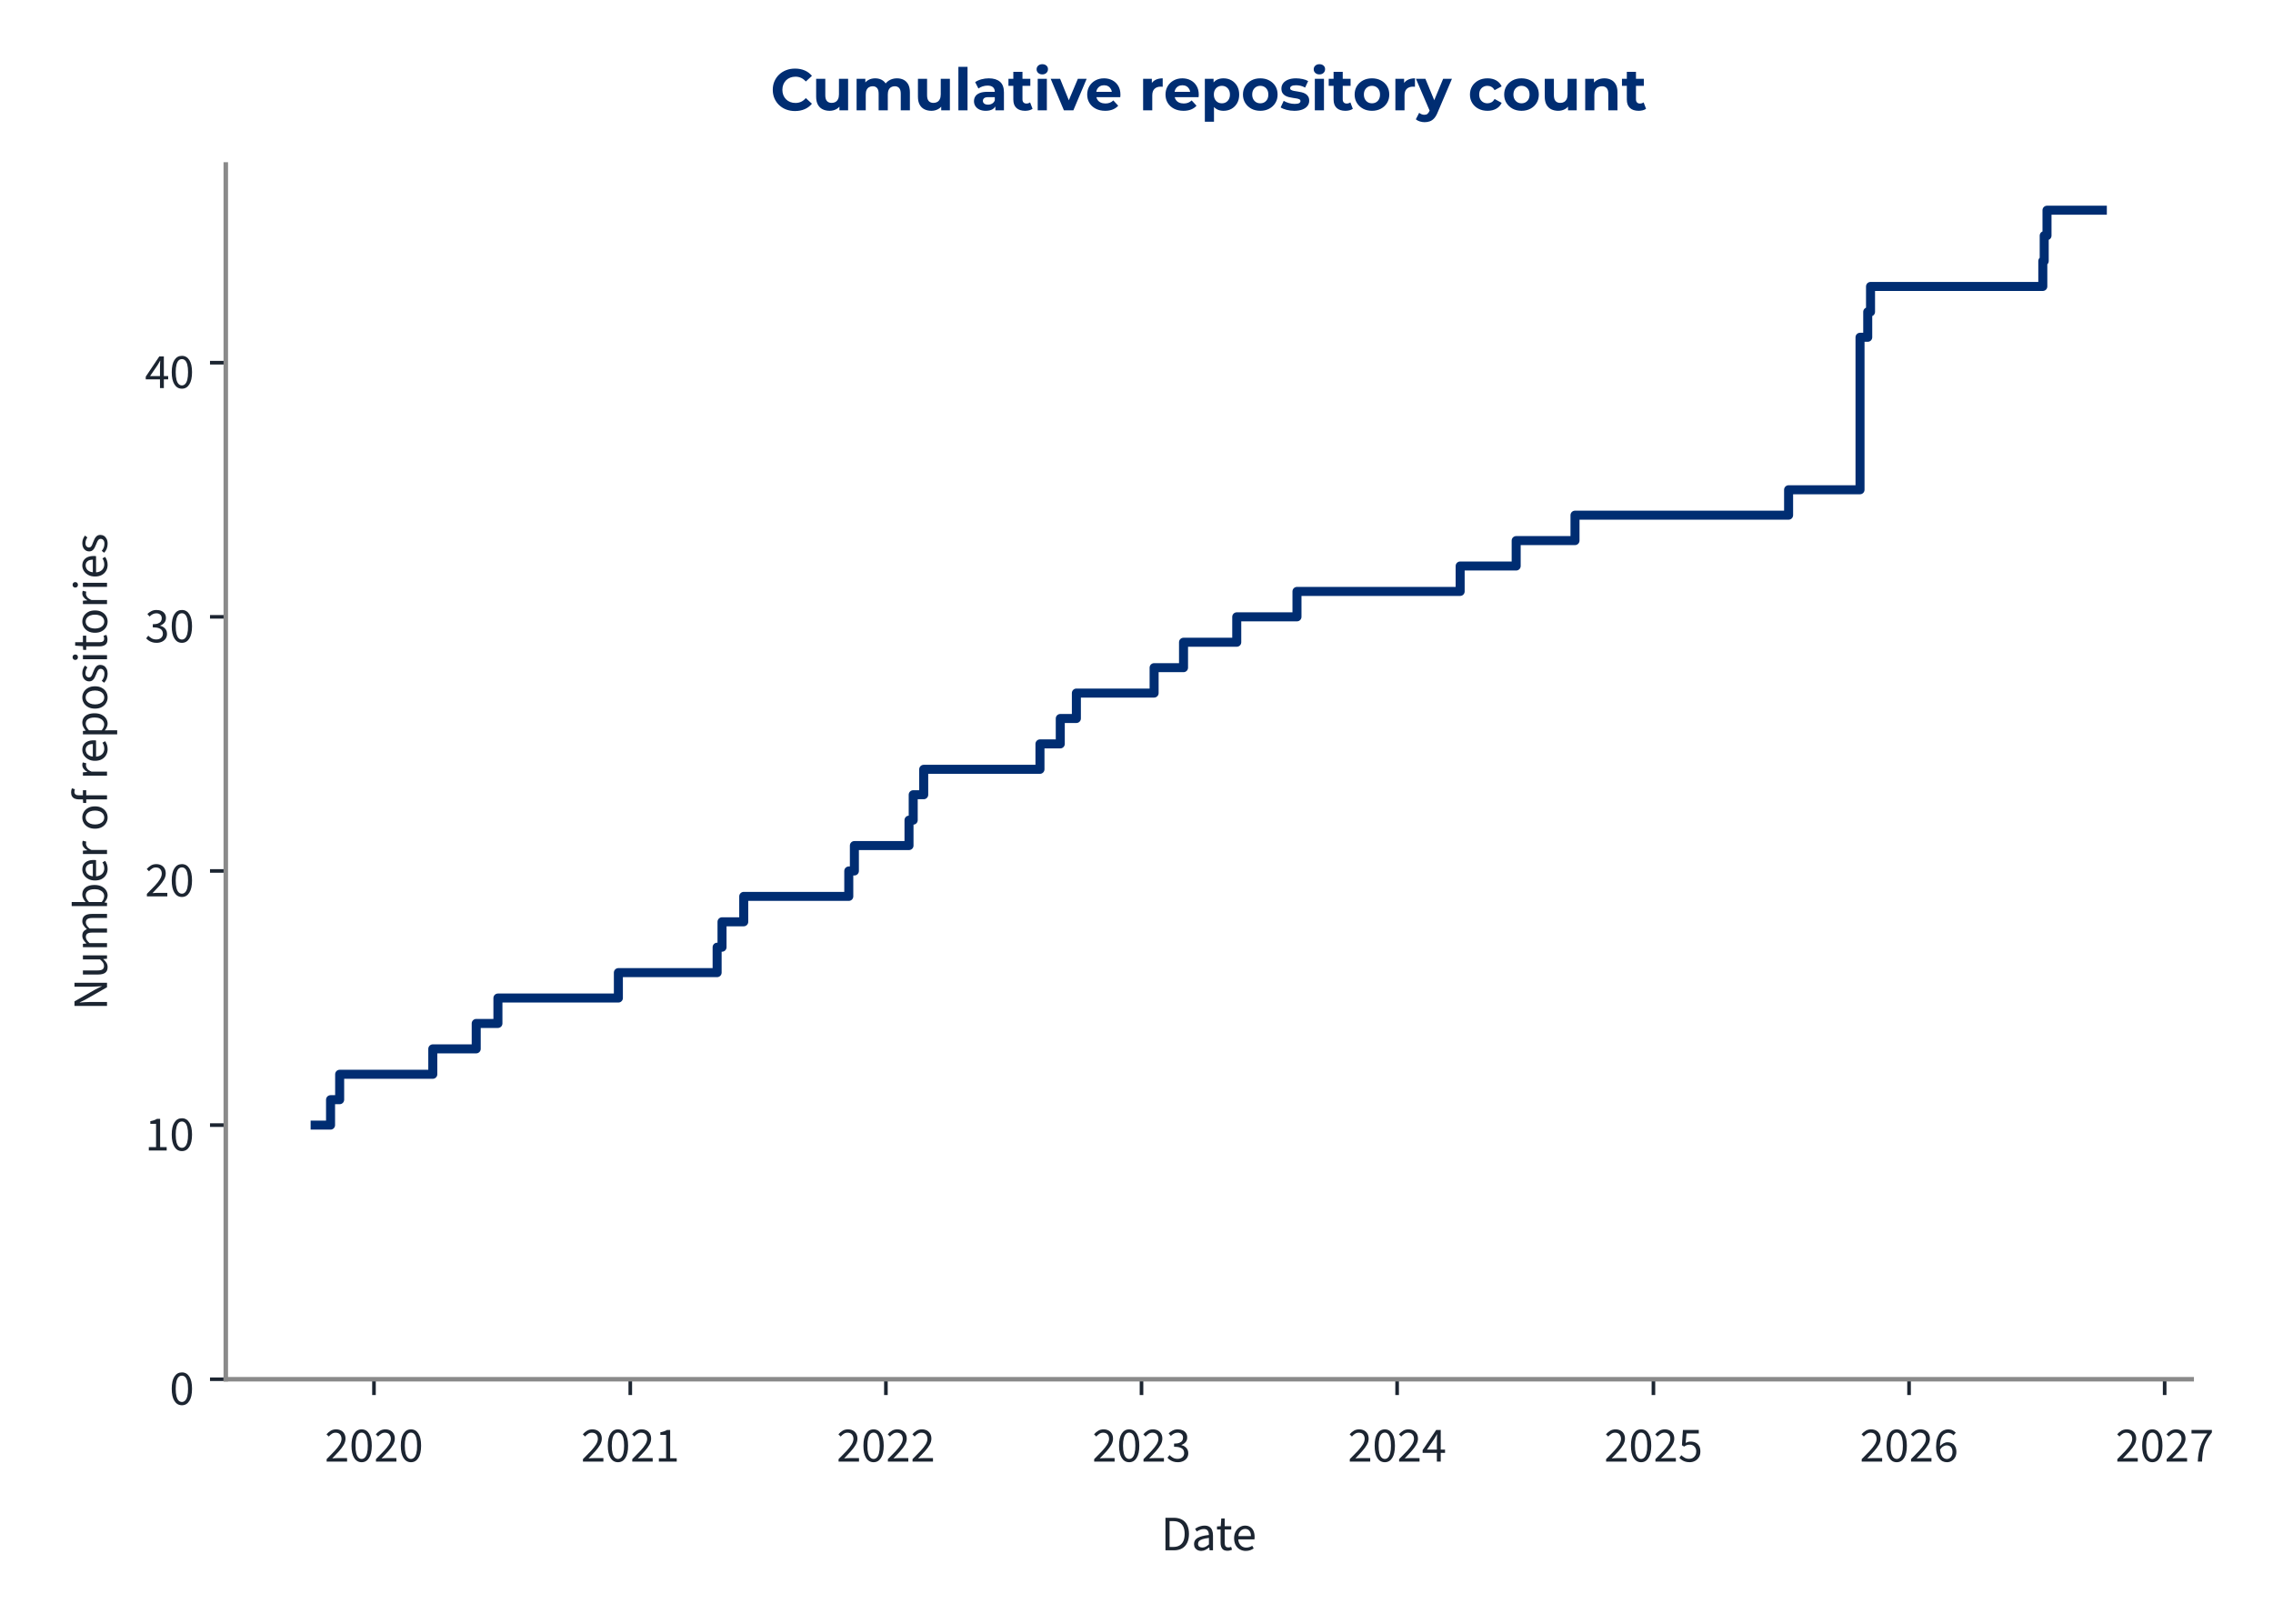
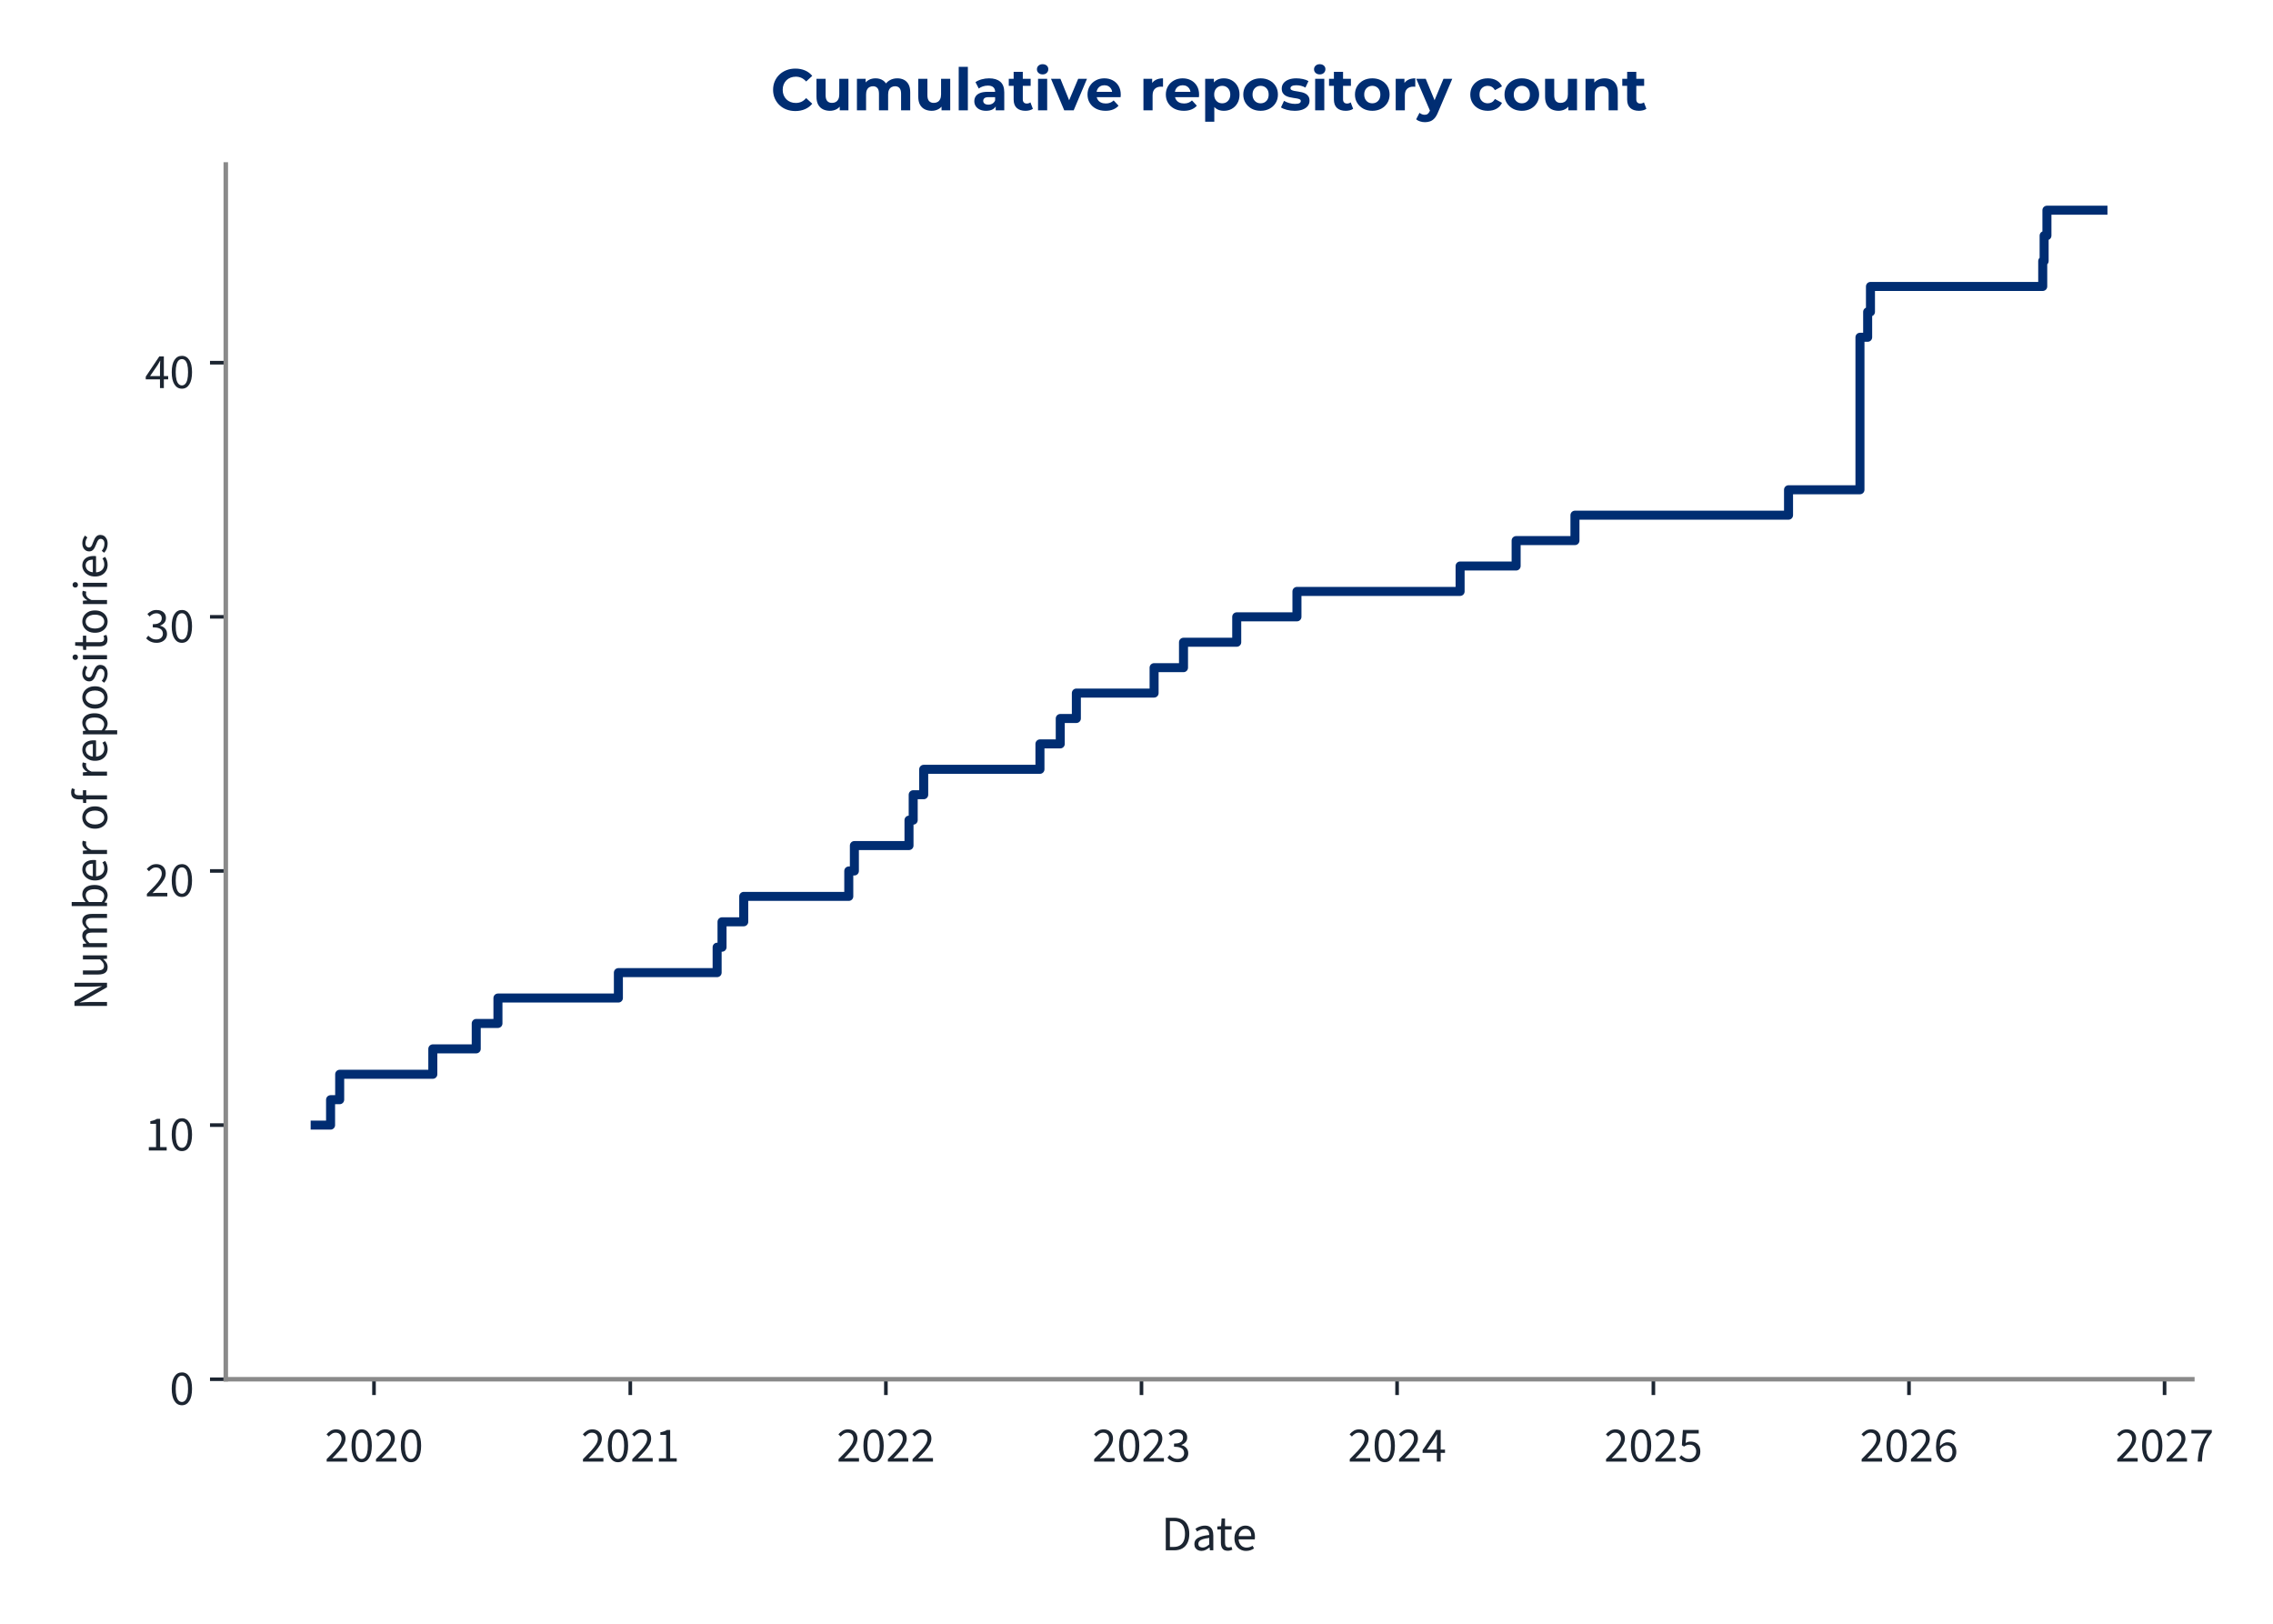
<svg xmlns="http://www.w3.org/2000/svg" xmlns:xlink="http://www.w3.org/1999/xlink" width="504pt" height="360pt" viewBox="0 0 504 360" version="1.1">
  <defs>
    <style type="text/css">*{stroke-linejoin: round; stroke-linecap: butt}</style>
  </defs>
  <g id="figure_1">
    <g id="patch_1">
      <path d="M 0 360  L 504 360  L 504 0  L 0 0  L 0 360  z " style="fill: none" />
    </g>
    <g id="axes_1">
      <g id="patch_2">
-         <path d="M 50.064 305.792  L 485.971 305.792  L 485.971 36.464  L 50.064 36.464  L 50.064 305.792  z " style="fill: none" />
+         <path d="M 50.064 305.792  L 486.115 305.792  L 486.115 36.464  L 50.064 36.464  L 50.064 305.792  z " style="fill: none" />
      </g>
      <g id="matplotlib.axis_1">
        <g id="xtick_1">
          <g id="line2d_1">
            <defs>
-               <path id="m33048edacd" d="M 0 0  L 0 3.5  " style="stroke: #1c2531; stroke-width: 0.8" />
+               <path id="m967ed87a0e" d="M 0 0  L 0 3.5  " style="stroke: #1c2531; stroke-width: 0.8" />
            </defs>
            <g>
-               <use xlink:href="#m33048edacd" x="82.922" y="305.792" style="fill: #1c2531; stroke: #1c2531; stroke-width: 0.8" />
+               <use xlink:href="#m967ed87a0e" x="82.927" y="305.792" style="fill: #1c2531; stroke: #1c2531; stroke-width: 0.8" />
            </g>
          </g>
          <g id="text_1">
-             <g style="fill: #1c2531" transform="translate(71.98693 324.056) scale(0.11 -0.11)">
+             <g style="fill: #1c2531" transform="translate(71.99267 324.056) scale(0.11 -0.11)">
              <defs>
                <path id="SourceSans3-Regular-537" d="M 256 0  L 256 320  Q 864 922 1296 1386  Q 1728 1850 1952 2227  Q 2176 2605 2176 2931  Q 2176 3283 1984 3507  Q 1792 3731 1402 3731  Q 1146 3731 928 3590  Q 710 3450 531 3238  L 237 3526  Q 493 3814 784 3987  Q 1075 4160 1466 4160  Q 1843 4160 2118 4009  Q 2394 3859 2541 3590  Q 2688 3322 2688 2963  Q 2688 2566 2467 2176  Q 2246 1786 1862 1357  Q 1478 928 979 416  Q 1146 435 1325 444  Q 1504 454 1664 454  L 2893 454  L 2893 0  L 256 0  z " transform="scale(0.015625)" />
                <path id="SourceSans3-Regular-535" d="M 1594 -77  Q 979 -77 630 476  Q 282 1030 282 2054  Q 282 3085 630 3622  Q 979 4160 1594 4160  Q 2202 4160 2550 3619  Q 2899 3078 2899 2054  Q 2899 1030 2550 476  Q 2202 -77 1594 -77  z M 1594 346  Q 1830 346 2009 525  Q 2189 704 2288 1081  Q 2387 1459 2387 2054  Q 2387 2656 2288 3027  Q 2189 3398 2009 3568  Q 1830 3738 1594 3738  Q 1350 3738 1171 3568  Q 992 3398 893 3027  Q 794 2656 794 2054  Q 794 1459 893 1081  Q 992 704 1171 525  Q 1350 346 1594 346  z " transform="scale(0.015625)" />
              </defs>
              <use xlink:href="#SourceSans3-Regular-537" />
              <use xlink:href="#SourceSans3-Regular-535" transform="translate(49.70312 0)" />
              <use xlink:href="#SourceSans3-Regular-537" transform="translate(99.40625 0)" />
              <use xlink:href="#SourceSans3-Regular-535" transform="translate(149.1094 0)" />
            </g>
          </g>
        </g>
        <g id="xtick_2">
          <g id="line2d_2">
            <g>
-               <use xlink:href="#m33048edacd" x="139.755" y="305.792" style="fill: #1c2531; stroke: #1c2531; stroke-width: 0.8" />
+               <use xlink:href="#m967ed87a0e" x="139.757" y="305.792" style="fill: #1c2531; stroke: #1c2531; stroke-width: 0.8" />
            </g>
          </g>
          <g id="text_2">
-             <g style="fill: #1c2531" transform="translate(128.82 324.056) scale(0.11 -0.11)">
+             <g style="fill: #1c2531" transform="translate(128.8223 324.056) scale(0.11 -0.11)">
              <defs>
                <path id="SourceSans3-Regular-536" d="M 506 0  L 506 435  L 1440 435  L 1440 3443  L 698 3443  L 698 3782  Q 973 3834 1184 3907  Q 1395 3981 1562 4083  L 1965 4083  L 1965 435  L 2810 435  L 2810 0  L 506 0  z " transform="scale(0.015625)" />
              </defs>
              <use xlink:href="#SourceSans3-Regular-537" />
              <use xlink:href="#SourceSans3-Regular-535" transform="translate(49.70312 0)" />
              <use xlink:href="#SourceSans3-Regular-537" transform="translate(99.40625 0)" />
              <use xlink:href="#SourceSans3-Regular-536" transform="translate(149.1094 0)" />
            </g>
          </g>
        </g>
        <g id="xtick_3">
          <g id="line2d_3">
            <g>
-               <use xlink:href="#m33048edacd" x="196.433" y="305.792" style="fill: #1c2531; stroke: #1c2531; stroke-width: 0.8" />
+               <use xlink:href="#m967ed87a0e" x="196.431" y="305.792" style="fill: #1c2531; stroke: #1c2531; stroke-width: 0.8" />
            </g>
          </g>
          <g id="text_3">
-             <g style="fill: #1c2531" transform="translate(185.4979 324.056) scale(0.11 -0.11)">
+             <g style="fill: #1c2531" transform="translate(185.4966 324.056) scale(0.11 -0.11)">
              <use xlink:href="#SourceSans3-Regular-537" />
              <use xlink:href="#SourceSans3-Regular-535" transform="translate(49.70312 0)" />
              <use xlink:href="#SourceSans3-Regular-537" transform="translate(99.40625 0)" />
              <use xlink:href="#SourceSans3-Regular-537" transform="translate(149.1094 0)" />
            </g>
          </g>
        </g>
        <g id="xtick_4">
          <g id="line2d_4">
            <g>
-               <use xlink:href="#m33048edacd" x="253.11" y="305.792" style="fill: #1c2531; stroke: #1c2531; stroke-width: 0.8" />
+               <use xlink:href="#m967ed87a0e" x="253.106" y="305.792" style="fill: #1c2531; stroke: #1c2531; stroke-width: 0.8" />
            </g>
          </g>
          <g id="text_4">
-             <g style="fill: #1c2531" transform="translate(242.1757 324.056) scale(0.11 -0.11)">
+             <g style="fill: #1c2531" transform="translate(242.171 324.056) scale(0.11 -0.11)">
              <defs>
                <path id="SourceSans3-Regular-538" d="M 1510 -77  Q 1184 -77 931 6  Q 678 90 492 218  Q 307 346 166 499  L 435 845  Q 621 653 867 505  Q 1114 358 1478 358  Q 1850 358 2086 563  Q 2323 768 2323 1107  Q 2323 1350 2198 1532  Q 2074 1715 1789 1817  Q 1504 1920 1018 1920  L 1018 2323  Q 1453 2323 1705 2425  Q 1958 2528 2067 2697  Q 2176 2867 2176 3085  Q 2176 3386 1987 3558  Q 1798 3731 1472 3731  Q 1216 3731 998 3616  Q 781 3501 602 3315  L 320 3648  Q 557 3872 845 4016  Q 1133 4160 1491 4160  Q 1850 4160 2125 4038  Q 2400 3917 2557 3686  Q 2714 3456 2714 3123  Q 2714 2752 2509 2515  Q 2304 2278 1971 2150  L 1971 2125  Q 2221 2067 2419 1929  Q 2618 1792 2736 1581  Q 2854 1370 2854 1088  Q 2854 723 2675 464  Q 2496 205 2189 64  Q 1882 -77 1510 -77  z " transform="scale(0.015625)" />
              </defs>
              <use xlink:href="#SourceSans3-Regular-537" />
              <use xlink:href="#SourceSans3-Regular-535" transform="translate(49.70312 0)" />
              <use xlink:href="#SourceSans3-Regular-537" transform="translate(99.40625 0)" />
              <use xlink:href="#SourceSans3-Regular-538" transform="translate(149.1094 0)" />
            </g>
          </g>
        </g>
        <g id="xtick_5">
          <g id="line2d_5">
            <g>
-               <use xlink:href="#m33048edacd" x="309.788" y="305.792" style="fill: #1c2531; stroke: #1c2531; stroke-width: 0.8" />
+               <use xlink:href="#m967ed87a0e" x="309.78" y="305.792" style="fill: #1c2531; stroke: #1c2531; stroke-width: 0.8" />
            </g>
          </g>
          <g id="text_5">
-             <g style="fill: #1c2531" transform="translate(298.8535 324.056) scale(0.11 -0.11)">
+             <g style="fill: #1c2531" transform="translate(298.8453 324.056) scale(0.11 -0.11)">
              <defs>
                <path id="SourceSans3-Regular-539" d="M 1946 0  L 1946 2733  Q 1946 2893 1958 3126  Q 1971 3360 1978 3520  L 1952 3520  Q 1875 3373 1792 3235  Q 1709 3098 1619 2944  L 666 1549  L 3002 1549  L 3002 1126  L 109 1126  L 109 1472  L 1856 4083  L 2445 4083  L 2445 0  L 1946 0  z " transform="scale(0.015625)" />
              </defs>
              <use xlink:href="#SourceSans3-Regular-537" />
              <use xlink:href="#SourceSans3-Regular-535" transform="translate(49.70312 0)" />
              <use xlink:href="#SourceSans3-Regular-537" transform="translate(99.40625 0)" />
              <use xlink:href="#SourceSans3-Regular-539" transform="translate(149.1094 0)" />
            </g>
          </g>
        </g>
        <g id="xtick_6">
          <g id="line2d_6">
            <g>
-               <use xlink:href="#m33048edacd" x="366.621" y="305.792" style="fill: #1c2531; stroke: #1c2531; stroke-width: 0.8" />
+               <use xlink:href="#m967ed87a0e" x="366.61" y="305.792" style="fill: #1c2531; stroke: #1c2531; stroke-width: 0.8" />
            </g>
          </g>
          <g id="text_6">
-             <g style="fill: #1c2531" transform="translate(355.6867 324.056) scale(0.11 -0.11)">
+             <g style="fill: #1c2531" transform="translate(355.6749 324.056) scale(0.11 -0.11)">
              <defs>
                <path id="SourceSans3-Regular-53a" d="M 1498 -77  Q 1171 -77 921 3  Q 672 83 486 211  Q 301 339 160 480  L 416 826  Q 602 646 845 502  Q 1088 358 1446 358  Q 1696 358 1897 473  Q 2099 589 2220 797  Q 2342 1005 2342 1293  Q 2342 1715 2105 1952  Q 1869 2189 1472 2189  Q 1267 2189 1113 2125  Q 960 2061 774 1939  L 493 2118  L 627 4083  L 2669 4083  L 2669 3629  L 1088 3629  L 979 2419  Q 1126 2496 1273 2541  Q 1421 2586 1606 2586  Q 1958 2586 2246 2451  Q 2534 2317 2704 2032  Q 2874 1747 2874 1306  Q 2874 864 2678 553  Q 2483 243 2169 83  Q 1856 -77 1498 -77  z " transform="scale(0.015625)" />
              </defs>
              <use xlink:href="#SourceSans3-Regular-537" />
              <use xlink:href="#SourceSans3-Regular-535" transform="translate(49.70312 0)" />
              <use xlink:href="#SourceSans3-Regular-537" transform="translate(99.40625 0)" />
              <use xlink:href="#SourceSans3-Regular-53a" transform="translate(149.1094 0)" />
            </g>
          </g>
        </g>
        <g id="xtick_7">
          <g id="line2d_7">
            <g>
-               <use xlink:href="#m33048edacd" x="423.299" y="305.792" style="fill: #1c2531; stroke: #1c2531; stroke-width: 0.8" />
+               <use xlink:href="#m967ed87a0e" x="423.284" y="305.792" style="fill: #1c2531; stroke: #1c2531; stroke-width: 0.8" />
            </g>
          </g>
          <g id="text_7">
-             <g style="fill: #1c2531" transform="translate(412.3645 324.056) scale(0.11 -0.11)">
+             <g style="fill: #1c2531" transform="translate(412.3493 324.056) scale(0.11 -0.11)">
              <defs>
                <path id="SourceSans3-Regular-53b" d="M 1715 -77  Q 1414 -77 1158 44  Q 902 166 713 412  Q 525 659 416 1027  Q 307 1395 307 1888  Q 307 2502 435 2934  Q 563 3366 780 3635  Q 998 3904 1276 4032  Q 1555 4160 1862 4160  Q 2195 4160 2435 4035  Q 2675 3910 2848 3725  L 2554 3398  Q 2432 3546 2253 3632  Q 2074 3718 1882 3718  Q 1594 3718 1347 3545  Q 1101 3373 953 2973  Q 806 2573 806 1888  Q 806 1382 912 1036  Q 1018 691 1222 515  Q 1427 339 1715 339  Q 1914 339 2077 451  Q 2240 563 2333 764  Q 2426 966 2426 1235  Q 2426 1498 2342 1693  Q 2259 1888 2092 1993  Q 1926 2099 1670 2099  Q 1472 2099 1238 1968  Q 1005 1837 794 1523  L 774 1939  Q 973 2195 1235 2345  Q 1498 2496 1760 2496  Q 2112 2496 2374 2355  Q 2637 2214 2781 1932  Q 2925 1651 2925 1235  Q 2925 845 2758 550  Q 2592 256 2317 89  Q 2042 -77 1715 -77  z " transform="scale(0.015625)" />
              </defs>
              <use xlink:href="#SourceSans3-Regular-537" />
              <use xlink:href="#SourceSans3-Regular-535" transform="translate(49.70312 0)" />
              <use xlink:href="#SourceSans3-Regular-537" transform="translate(99.40625 0)" />
              <use xlink:href="#SourceSans3-Regular-53b" transform="translate(149.1094 0)" />
            </g>
          </g>
        </g>
        <g id="xtick_8">
          <g id="line2d_8">
            <g>
-               <use xlink:href="#m33048edacd" x="479.977" y="305.792" style="fill: #1c2531; stroke: #1c2531; stroke-width: 0.8" />
+               <use xlink:href="#m967ed87a0e" x="479.958" y="305.792" style="fill: #1c2531; stroke: #1c2531; stroke-width: 0.8" />
            </g>
          </g>
          <g id="text_8">
-             <g style="fill: #1c2531" transform="translate(469.0423 324.056) scale(0.11 -0.11)">
+             <g style="fill: #1c2531" transform="translate(469.0236 324.056) scale(0.11 -0.11)">
              <defs>
                <path id="SourceSans3-Regular-53c" d="M 1094 0  Q 1120 576 1200 1059  Q 1280 1542 1424 1968  Q 1568 2394 1789 2800  Q 2010 3206 2323 3629  L 282 3629  L 282 4083  L 2912 4083  L 2912 3757  Q 2547 3296 2307 2870  Q 2067 2445 1929 2009  Q 1792 1574 1728 1088  Q 1664 602 1638 0  L 1094 0  z " transform="scale(0.015625)" />
              </defs>
              <use xlink:href="#SourceSans3-Regular-537" />
              <use xlink:href="#SourceSans3-Regular-535" transform="translate(49.70312 0)" />
              <use xlink:href="#SourceSans3-Regular-537" transform="translate(99.40625 0)" />
              <use xlink:href="#SourceSans3-Regular-53c" transform="translate(149.1094 0)" />
            </g>
          </g>
        </g>
        <g id="text_9">
-           <g style="fill: #1c2531" transform="translate(257.4308 343.72) scale(0.11 -0.11)">
+           <g style="fill: #1c2531" transform="translate(257.5028 343.72) scale(0.11 -0.11)">
            <defs>
              <path id="SourceSans3-Regular-5" d="M 576 0  L 576 4198  L 1626 4198  Q 2272 4198 2713 3955  Q 3155 3712 3382 3248  Q 3610 2784 3610 2118  Q 3610 1453 3382 976  Q 3155 499 2720 249  Q 2285 0 1651 0  L 576 0  z M 1107 435  L 1587 435  Q 2080 435 2406 636  Q 2733 838 2893 1209  Q 3053 1581 3053 2118  Q 3053 2643 2893 3014  Q 2733 3386 2406 3574  Q 2080 3763 1587 3763  L 1107 3763  L 1107 435  z " transform="scale(0.015625)" />
              <path id="SourceSans3-Regular-1c" d="M 1242 -77  Q 986 -77 778 28  Q 570 134 448 329  Q 326 525 326 806  Q 326 1331 787 1600  Q 1248 1869 2246 1978  Q 2240 2170 2185 2349  Q 2131 2528 1990 2637  Q 1850 2746 1600 2746  Q 1331 2746 1094 2646  Q 858 2547 672 2426  L 467 2784  Q 608 2880 800 2973  Q 992 3066 1216 3126  Q 1440 3187 1690 3187  Q 2067 3187 2307 3030  Q 2547 2874 2659 2586  Q 2771 2298 2771 1907  L 2771 0  L 2336 0  L 2291 371  L 2272 371  Q 2048 186 1792 54  Q 1536 -77 1242 -77  z M 1389 358  Q 1619 358 1820 460  Q 2022 563 2246 762  L 2246 1600  Q 1722 1536 1418 1437  Q 1114 1338 979 1190  Q 845 1043 845 838  Q 845 582 1005 470  Q 1165 358 1389 358  z " transform="scale(0.015625)" />
              <path id="SourceSans3-Regular-2f" d="M 1504 -58  Q 1011 -58 812 230  Q 614 518 614 979  L 614 2682  L 154 2682  L 154 3078  L 640 3110  L 704 4109  L 1146 4109  L 1146 3110  L 1990 3110  L 1990 2682  L 1146 2682  L 1146 973  Q 1146 691 1251 531  Q 1357 371 1626 371  Q 1709 371 1798 387  Q 1888 403 1978 448  L 2093 77  Q 1971 19 1817 -19  Q 1664 -58 1504 -58  z " transform="scale(0.015625)" />
              <path id="SourceSans3-Regular-20" d="M 1786 -77  Q 1370 -77 1027 118  Q 685 314 486 675  Q 288 1037 288 1555  Q 288 2061 493 2425  Q 698 2790 1018 2988  Q 1338 3187 1696 3187  Q 2093 3187 2371 3004  Q 2650 2822 2790 2496  Q 2931 2170 2931 1728  Q 2931 1645 2928 1568  Q 2925 1491 2906 1414  L 666 1414  L 666 1830  L 2458 1830  Q 2458 2278 2262 2518  Q 2067 2758 1702 2758  Q 1491 2758 1286 2640  Q 1082 2522 950 2259  Q 819 1997 819 1562  Q 819 1165 956 896  Q 1094 627 1331 489  Q 1568 352 1850 352  Q 2074 352 2269 416  Q 2464 480 2624 589  L 2816 243  Q 2611 102 2358 12  Q 2106 -77 1786 -77  z " transform="scale(0.015625)" />
            </defs>
            <use xlink:href="#SourceSans3-Regular-5" />
            <use xlink:href="#SourceSans3-Regular-1c" transform="translate(61.5 0)" />
            <use xlink:href="#SourceSans3-Regular-2f" transform="translate(110.5 0)" />
            <use xlink:href="#SourceSans3-Regular-20" transform="translate(142.8906 0)" />
          </g>
        </g>
      </g>
      <g id="matplotlib.axis_2">
        <g id="ytick_1">
          <g id="line2d_9">
            <defs>
-               <path id="md6c2e72d0c" d="M 0 0  L -3.5 0  " style="stroke: #1c2531; stroke-width: 0.8" />
+               <path id="m282893bf5e" d="M 0 0  L -3.5 0  " style="stroke: #1c2531; stroke-width: 0.8" />
            </defs>
            <g>
-               <use xlink:href="#md6c2e72d0c" x="50.064" y="305.792" style="fill: #1c2531; stroke: #1c2531; stroke-width: 0.8" />
+               <use xlink:href="#m282893bf5e" x="50.064" y="305.792" style="fill: #1c2531; stroke: #1c2531; stroke-width: 0.8" />
            </g>
          </g>
          <g id="text_10">
            <g style="fill: #1c2531" transform="translate(37.59666 311.424) scale(0.11 -0.11)">
              <use xlink:href="#SourceSans3-Regular-535" />
            </g>
          </g>
        </g>
        <g id="ytick_2">
          <g id="line2d_10">
            <g>
-               <use xlink:href="#md6c2e72d0c" x="50.064" y="249.447" style="fill: #1c2531; stroke: #1c2531; stroke-width: 0.8" />
+               <use xlink:href="#m282893bf5e" x="50.064" y="249.447" style="fill: #1c2531; stroke: #1c2531; stroke-width: 0.8" />
            </g>
          </g>
          <g id="text_11">
            <g style="fill: #1c2531" transform="translate(32.12931 255.0792) scale(0.11 -0.11)">
              <use xlink:href="#SourceSans3-Regular-536" />
              <use xlink:href="#SourceSans3-Regular-535" transform="translate(49.70312 0)" />
            </g>
          </g>
        </g>
        <g id="ytick_3">
          <g id="line2d_11">
            <g>
-               <use xlink:href="#md6c2e72d0c" x="50.064" y="193.102" style="fill: #1c2531; stroke: #1c2531; stroke-width: 0.8" />
+               <use xlink:href="#m282893bf5e" x="50.064" y="193.102" style="fill: #1c2531; stroke: #1c2531; stroke-width: 0.8" />
            </g>
          </g>
          <g id="text_12">
            <g style="fill: #1c2531" transform="translate(32.12931 198.7345) scale(0.11 -0.11)">
              <use xlink:href="#SourceSans3-Regular-537" />
              <use xlink:href="#SourceSans3-Regular-535" transform="translate(49.70312 0)" />
            </g>
          </g>
        </g>
        <g id="ytick_4">
          <g id="line2d_12">
            <g>
-               <use xlink:href="#md6c2e72d0c" x="50.064" y="136.758" style="fill: #1c2531; stroke: #1c2531; stroke-width: 0.8" />
+               <use xlink:href="#m282893bf5e" x="50.064" y="136.758" style="fill: #1c2531; stroke: #1c2531; stroke-width: 0.8" />
            </g>
          </g>
          <g id="text_13">
            <g style="fill: #1c2531" transform="translate(32.12931 142.3897) scale(0.11 -0.11)">
              <use xlink:href="#SourceSans3-Regular-538" />
              <use xlink:href="#SourceSans3-Regular-535" transform="translate(49.70312 0)" />
            </g>
          </g>
        </g>
        <g id="ytick_5">
          <g id="line2d_13">
            <g>
-               <use xlink:href="#md6c2e72d0c" x="50.064" y="80.413" style="fill: #1c2531; stroke: #1c2531; stroke-width: 0.8" />
+               <use xlink:href="#m282893bf5e" x="50.064" y="80.413" style="fill: #1c2531; stroke: #1c2531; stroke-width: 0.8" />
            </g>
          </g>
          <g id="text_14">
            <g style="fill: #1c2531" transform="translate(32.12931 86.04492) scale(0.11 -0.11)">
              <use xlink:href="#SourceSans3-Regular-539" />
              <use xlink:href="#SourceSans3-Regular-535" transform="translate(49.70312 0)" />
            </g>
          </g>
        </g>
        <g id="text_15">
          <g style="fill: #1c2531" transform="translate(23.72931 224.0105) rotate(-90) scale(0.11 -0.11)">
            <defs>
              <path id="SourceSans3-Regular-f" d="M 576 0  L 576 4198  L 1158 4198  L 2650 1587  Q 2771 1376 2880 1149  Q 2989 922 3098 685  L 3123 685  Q 3104 1011 3078 1353  Q 3053 1696 3053 2016  L 3053 4198  L 3565 4198  L 3565 0  L 2982 0  L 1491 2611  Q 1376 2822 1257 3052  Q 1139 3283 1037 3514  L 1011 3514  Q 1037 3200 1059 2867  Q 1082 2534 1082 2195  L 1082 0  L 576 0  z " transform="scale(0.015625)" />
              <path id="SourceSans3-Regular-30" d="M 1434 -77  Q 941 -77 713 233  Q 486 544 486 1139  L 486 3110  L 1011 3110  L 1011 1210  Q 1011 774 1148 579  Q 1286 384 1594 384  Q 1830 384 2019 509  Q 2208 634 2432 902  L 2432 3110  L 2957 3110  L 2957 0  L 2522 0  L 2477 486  L 2458 486  Q 2246 230 2000 76  Q 1754 -77 1434 -77  z " transform="scale(0.015625)" />
              <path id="SourceSans3-Regular-28" d="M 525 0  L 525 3110  L 960 3110  L 1005 2662  L 1024 2662  Q 1229 2880 1469 3033  Q 1709 3187 1990 3187  Q 2349 3187 2550 3027  Q 2752 2867 2848 2592  Q 3091 2861 3340 3024  Q 3590 3187 3872 3187  Q 4358 3187 4588 2876  Q 4819 2566 4819 1971  L 4819 0  L 4294 0  L 4294 1901  Q 4294 2342 4153 2537  Q 4013 2733 3718 2733  Q 3533 2733 3344 2614  Q 3155 2496 2938 2253  L 2938 0  L 2413 0  L 2413 1901  Q 2413 2342 2272 2537  Q 2131 2733 1830 2733  Q 1478 2733 1050 2253  L 1050 0  L 525 0  z " transform="scale(0.015625)" />
              <path id="SourceSans3-Regular-1d" d="M 1901 -77  Q 1683 -77 1452 28  Q 1222 134 1011 320  L 992 320  L 947 0  L 525 0  L 525 4557  L 1050 4557  L 1050 3315  L 1037 2752  Q 1248 2938 1501 3062  Q 1754 3187 2010 3187  Q 2413 3187 2688 2992  Q 2963 2797 3104 2441  Q 3245 2086 3245 1606  Q 3245 1075 3056 697  Q 2867 320 2560 121  Q 2253 -77 1901 -77  z M 1811 365  Q 2067 365 2268 512  Q 2470 659 2585 937  Q 2701 1216 2701 1600  Q 2701 1939 2617 2198  Q 2534 2458 2355 2602  Q 2176 2746 1882 2746  Q 1690 2746 1482 2640  Q 1274 2534 1050 2323  L 1050 691  Q 1254 512 1456 438  Q 1658 365 1811 365  z " transform="scale(0.015625)" />
              <path id="SourceSans3-Regular-2d" d="M 525 0  L 525 3110  L 960 3110  L 1005 2547  L 1024 2547  Q 1178 2842 1408 3014  Q 1638 3187 1907 3187  Q 2010 3187 2086 3174  Q 2163 3162 2240 3123  L 2125 2675  Q 2054 2694 1993 2704  Q 1933 2714 1837 2714  Q 1638 2714 1424 2554  Q 1210 2394 1050 1997  L 1050 0  L 525 0  z " transform="scale(0.015625)" />
              <path id="SourceSans3-Regular-1" transform="scale(0.015625)" />
              <path id="SourceSans3-Regular-2a" d="M 1734 -77  Q 1357 -77 1027 115  Q 698 307 496 672  Q 294 1037 294 1549  Q 294 2074 496 2438  Q 698 2803 1027 2995  Q 1357 3187 1734 3187  Q 2118 3187 2444 2995  Q 2771 2803 2972 2438  Q 3174 2074 3174 1549  Q 3174 1037 2972 672  Q 2771 307 2444 115  Q 2118 -77 1734 -77  z M 1734 358  Q 2003 358 2208 508  Q 2413 659 2521 928  Q 2630 1197 2630 1549  Q 2630 1907 2521 2179  Q 2413 2451 2208 2601  Q 2003 2752 1734 2752  Q 1466 2752 1264 2601  Q 1062 2451 950 2179  Q 838 1907 838 1549  Q 838 1197 950 928  Q 1062 659 1264 508  Q 1466 358 1734 358  z " transform="scale(0.015625)" />
              <path id="SourceSans3-Regular-21" d="M 614 0  L 614 3603  Q 614 3917 710 4150  Q 806 4384 1008 4509  Q 1210 4634 1523 4634  Q 1664 4634 1801 4605  Q 1939 4576 2042 4531  L 1926 4147  Q 1741 4205 1574 4205  Q 1357 4205 1248 4054  Q 1139 3904 1139 3603  L 1139 0  L 614 0  z M 154 2682  L 154 3078  L 640 3110  L 1798 3110  L 1798 2682  L 154 2682  z " transform="scale(0.015625)" />
              <path id="SourceSans3-Regular-2b" d="M 525 -1312  L 525 3110  L 960 3110  L 1005 2752  L 1024 2752  Q 1235 2931 1491 3059  Q 1747 3187 2016 3187  Q 2413 3187 2688 2992  Q 2963 2797 3104 2441  Q 3245 2086 3245 1600  Q 3245 1075 3056 697  Q 2867 320 2560 121  Q 2253 -77 1901 -77  Q 1690 -77 1472 19  Q 1254 115 1037 282  L 1050 -262  L 1050 -1312  L 525 -1312  z M 1811 365  Q 2067 365 2268 512  Q 2470 659 2585 937  Q 2701 1216 2701 1600  Q 2701 1939 2617 2198  Q 2534 2458 2355 2602  Q 2176 2746 1882 2746  Q 1690 2746 1485 2640  Q 1280 2534 1050 2323  L 1050 691  Q 1267 512 1462 438  Q 1658 365 1811 365  z " transform="scale(0.015625)" />
              <path id="SourceSans3-Regular-2e" d="M 1338 -77  Q 998 -77 694 41  Q 390 160 179 371  L 422 678  Q 627 512 848 422  Q 1069 333 1357 333  Q 1664 333 1817 477  Q 1971 621 1971 819  Q 1971 979 1865 1084  Q 1760 1190 1603 1264  Q 1446 1338 1267 1402  Q 1037 1485 825 1597  Q 614 1709 483 1878  Q 352 2048 352 2304  Q 352 2682 637 2934  Q 922 3187 1427 3187  Q 1715 3187 1964 3088  Q 2214 2989 2394 2835  L 2150 2534  Q 1984 2650 1811 2714  Q 1638 2778 1427 2778  Q 1133 2778 995 2643  Q 858 2509 858 2330  Q 858 2189 941 2096  Q 1024 2003 1174 1932  Q 1325 1862 1517 1798  Q 1760 1709 1981 1597  Q 2202 1485 2339 1309  Q 2477 1133 2477 851  Q 2477 595 2345 387  Q 2214 179 1961 51  Q 1709 -77 1338 -77  z " transform="scale(0.015625)" />
              <path id="SourceSans3-Regular-24" d="M 525 0  L 525 3110  L 1050 3110  L 1050 0  L 525 0  z M 787 3750  Q 633 3750 534 3846  Q 435 3942 435 4096  Q 435 4250 534 4346  Q 633 4442 787 4442  Q 941 4442 1040 4346  Q 1139 4250 1139 4096  Q 1139 3942 1040 3846  Q 941 3750 787 3750  z " transform="scale(0.015625)" />
            </defs>
            <use xlink:href="#SourceSans3-Regular-f" />
            <use xlink:href="#SourceSans3-Regular-30" transform="translate(64.70312 0)" />
            <use xlink:href="#SourceSans3-Regular-28" transform="translate(119.1094 0)" />
            <use xlink:href="#SourceSans3-Regular-1d" transform="translate(202.0156 0)" />
            <use xlink:href="#SourceSans3-Regular-20" transform="translate(257.3125 0)" />
            <use xlink:href="#SourceSans3-Regular-2d" transform="translate(306.9062 0)" />
            <use xlink:href="#SourceSans3-Regular-1" transform="translate(341.6094 0)" />
            <use xlink:href="#SourceSans3-Regular-2a" transform="translate(361.6094 0)" />
            <use xlink:href="#SourceSans3-Regular-21" transform="translate(415.6094 0)" />
            <use xlink:href="#SourceSans3-Regular-1" transform="translate(444.8125 0)" />
            <use xlink:href="#SourceSans3-Regular-2d" transform="translate(464.8125 0)" />
            <use xlink:href="#SourceSans3-Regular-20" transform="translate(498.5156 0)" />
            <use xlink:href="#SourceSans3-Regular-2b" transform="translate(548.1094 0)" />
            <use xlink:href="#SourceSans3-Regular-2a" transform="translate(603.6094 0)" />
            <use xlink:href="#SourceSans3-Regular-2e" transform="translate(657.6094 0)" />
            <use xlink:href="#SourceSans3-Regular-24" transform="translate(699.5156 0)" />
            <use xlink:href="#SourceSans3-Regular-2f" transform="translate(724.1094 0)" />
            <use xlink:href="#SourceSans3-Regular-2a" transform="translate(756.5 0)" />
            <use xlink:href="#SourceSans3-Regular-2d" transform="translate(810.7031 0)" />
            <use xlink:href="#SourceSans3-Regular-24" transform="translate(845.4062 0)" />
            <use xlink:href="#SourceSans3-Regular-20" transform="translate(870 0)" />
            <use xlink:href="#SourceSans3-Regular-2e" transform="translate(919.5938 0)" />
          </g>
        </g>
      </g>
      <g id="line2d_14">
-         <path d="M 69.878 249.447  L 73.294 249.447  L 73.294 243.813  L 75.313 243.813  L 75.313 238.178  L 95.965 238.178  L 95.965 232.544  L 105.593 232.544  L 105.593 226.909  L 110.406 226.909  L 110.406 221.275  L 137.115 221.275  L 137.115 215.64  L 159.01 215.64  L 159.01 210.006  L 160.097 210.006  L 160.097 204.371  L 164.91 204.371  L 164.91 198.737  L 188.203 198.737  L 188.203 193.102  L 189.445 193.102  L 189.445 187.468  L 201.557 187.468  L 201.557 181.834  L 202.489 181.834  L 202.489 176.199  L 204.818 176.199  L 204.818 170.565  L 230.595 170.565  L 230.595 164.93  L 235.098 164.93  L 235.098 159.296  L 238.669 159.296  L 238.669 153.661  L 255.905 153.661  L 255.905 148.027  L 262.427 148.027  L 262.427 142.392  L 274.229 142.392  L 274.229 136.758  L 287.583 136.758  L 287.583 131.123  L 323.764 131.123  L 323.764 125.489  L 336.186 125.489  L 336.186 119.854  L 349.23 119.854  L 349.23 114.22  L 396.591 114.22  L 396.591 108.585  L 412.429 108.585  L 412.429 74.778  L 414.138 74.778  L 414.138 69.144  L 414.759 69.144  L 414.759 63.509  L 452.958 63.509  L 452.958 57.875  L 453.269 57.875  L 453.269 52.241  L 453.89 52.241  L 453.89 46.606  L 466.157 46.606  L 466.157 46.606  " clip-path="url(#p7efa8f78e3)" style="fill: none; stroke: #002d72; stroke-width: 2; stroke-linecap: square" />
+         <path d="M 69.884 249.447  L 73.3 249.447  L 73.3 243.813  L 75.319 243.813  L 75.319 238.178  L 95.97 238.178  L 95.97 232.544  L 105.597 232.544  L 105.597 226.909  L 110.411 226.909  L 110.411 221.275  L 137.117 221.275  L 137.117 215.64  L 159.011 215.64  L 159.011 210.006  L 160.098 210.006  L 160.098 204.371  L 164.911 204.371  L 164.911 198.737  L 188.202 198.737  L 188.202 193.102  L 189.444 193.102  L 189.444 187.468  L 201.555 187.468  L 201.555 181.834  L 202.487 181.834  L 202.487 176.199  L 204.816 176.199  L 204.816 170.565  L 230.591 170.565  L 230.591 164.93  L 235.094 164.93  L 235.094 159.296  L 238.665 159.296  L 238.665 153.661  L 255.901 153.661  L 255.901 148.027  L 262.422 148.027  L 262.422 142.392  L 274.223 142.392  L 274.223 136.758  L 287.576 136.758  L 287.576 131.123  L 323.754 131.123  L 323.754 125.489  L 336.176 125.489  L 336.176 119.854  L 349.219 119.854  L 349.219 114.22  L 396.577 114.22  L 396.577 108.585  L 412.415 108.585  L 412.415 74.778  L 414.123 74.778  L 414.123 69.144  L 414.744 69.144  L 414.744 63.509  L 452.941 63.509  L 452.941 57.875  L 453.251 57.875  L 453.251 52.241  L 453.873 52.241  L 453.873 46.606  L 466.294 46.606  L 466.294 46.606  " clip-path="url(#pb800c1f4f7)" style="fill: none; stroke: #002d72; stroke-width: 2; stroke-linecap: square" />
      </g>
      <g id="patch_3">
        <path d="M 50.064 305.792  L 50.064 36.464  " style="fill: none; stroke: #8a8a8a; stroke-linejoin: miter; stroke-linecap: square" />
      </g>
      <g id="patch_4">
-         <path d="M 50.064 305.792  L 485.971 305.792  " style="fill: none; stroke: #8a8a8a; stroke-linejoin: miter; stroke-linecap: square" />
+         <path d="M 50.064 305.792  L 486.115 305.792  " style="fill: none; stroke: #8a8a8a; stroke-linejoin: miter; stroke-linecap: square" />
      </g>
      <g id="text_16">
-         <g style="fill: #002d72" transform="translate(170.8404 24.464) scale(0.13 -0.13)">
+         <g style="fill: #002d72" transform="translate(170.9124 24.464) scale(0.13 -0.13)">
          <defs>
            <path id="Montserrat-Bold-2d" d="M 2675 -77  Q 2157 -77 1712 92  Q 1267 262 940 576  Q 614 890 432 1312  Q 250 1734 250 2240  Q 250 2746 432 3168  Q 614 3590 944 3904  Q 1274 4218 1715 4387  Q 2157 4557 2682 4557  Q 3264 4557 3734 4355  Q 4205 4154 4525 3763  L 3859 3149  Q 3629 3411 3347 3542  Q 3066 3674 2733 3674  Q 2419 3674 2156 3571  Q 1894 3469 1702 3277  Q 1510 3085 1404 2822  Q 1299 2560 1299 2240  Q 1299 1920 1404 1657  Q 1510 1395 1702 1203  Q 1894 1011 2156 908  Q 2419 806 2733 806  Q 3066 806 3347 937  Q 3629 1069 3859 1338  L 4525 723  Q 4205 333 3734 128  Q 3264 -77 2675 -77  z " transform="scale(0.015625)" />
            <path id="Montserrat-Bold-383" d="M 1914 -51  Q 1485 -51 1149 115  Q 813 282 627 624  Q 442 966 442 1498  L 442 3443  L 1440 3443  L 1440 1645  Q 1440 1216 1622 1014  Q 1805 813 2138 813  Q 2368 813 2547 912  Q 2726 1011 2828 1219  Q 2931 1427 2931 1741  L 2931 3443  L 3930 3443  L 3930 0  L 2982 0  L 2982 947  L 3155 672  Q 2982 314 2646 131  Q 2310 -51 1914 -51  z " transform="scale(0.015625)" />
            <path id="Montserrat-Bold-312" d="M 461 0  L 461 3443  L 1414 3443  L 1414 2502  L 1235 2778  Q 1414 3130 1744 3312  Q 2074 3494 2496 3494  Q 2970 3494 3325 3254  Q 3680 3014 3795 2522  L 3443 2618  Q 3616 3021 3997 3257  Q 4378 3494 4870 3494  Q 5280 3494 5597 3331  Q 5914 3168 6096 2832  Q 6278 2496 6278 1971  L 6278 0  L 5280 0  L 5280 1818  Q 5280 2234 5107 2432  Q 4934 2630 4621 2630  Q 4403 2630 4230 2531  Q 4058 2432 3962 2233  Q 3866 2035 3866 1728  L 3866 0  L 2867 0  L 2867 1818  Q 2867 2234 2697 2432  Q 2528 2630 2214 2630  Q 1997 2630 1824 2531  Q 1651 2432 1555 2233  Q 1459 2035 1459 1728  L 1459 0  L 461 0  z " transform="scale(0.015625)" />
            <path id="Montserrat-Bold-301" d="M 461 0  L 461 4749  L 1459 4749  L 1459 0  L 461 0  z " transform="scale(0.015625)" />
            <path id="Montserrat-Bold-24c" d="M 2573 0  L 2573 672  L 2509 819  L 2509 2022  Q 2509 2342 2313 2521  Q 2118 2701 1715 2701  Q 1440 2701 1174 2614  Q 909 2528 723 2381  L 365 3078  Q 646 3277 1043 3385  Q 1440 3494 1850 3494  Q 2637 3494 3072 3123  Q 3507 2752 3507 1965  L 3507 0  L 2573 0  z M 1523 -51  Q 1120 -51 832 86  Q 544 224 390 461  Q 237 698 237 992  Q 237 1299 387 1529  Q 538 1760 864 1891  Q 1190 2022 1715 2022  L 2630 2022  L 2630 1440  L 1824 1440  Q 1472 1440 1341 1325  Q 1210 1210 1210 1037  Q 1210 845 1360 733  Q 1510 621 1773 621  Q 2022 621 2220 739  Q 2419 858 2509 1088  L 2662 627  Q 2554 294 2266 121  Q 1978 -51 1523 -51  z " transform="scale(0.015625)" />
            <path id="Montserrat-Bold-375" d="M 1869 -51  Q 1261 -51 921 259  Q 582 570 582 1184  L 582 4205  L 1581 4205  L 1581 1197  Q 1581 979 1696 860  Q 1811 742 2010 742  Q 2246 742 2413 870  L 2682 166  Q 2528 58 2313 3  Q 2099 -51 1869 -51  z M 51 2675  L 51 3443  L 2438 3443  L 2438 2675  L 51 2675  z " transform="scale(0.015625)" />
            <path id="Montserrat-Bold-2d7" d="M 461 0  L 461 3443  L 1459 3443  L 1459 0  L 461 0  z M 960 3923  Q 685 3923 512 4083  Q 339 4243 339 4480  Q 339 4717 512 4877  Q 685 5037 960 5037  Q 1235 5037 1408 4886  Q 1581 4736 1581 4499  Q 1581 4250 1411 4086  Q 1242 3923 960 3923  z " transform="scale(0.015625)" />
            <path id="Montserrat-Bold-3a4" d="M 1395 0  L -51 3443  L 979 3443  L 2182 480  L 1670 480  L 2918 3443  L 3878 3443  L 2426 0  L 1395 0  z " transform="scale(0.015625)" />
            <path id="Montserrat-Bold-295" d="M 2170 -51  Q 1581 -51 1136 179  Q 691 410 448 810  Q 205 1210 205 1722  Q 205 2240 445 2640  Q 685 3040 1101 3267  Q 1517 3494 2042 3494  Q 2547 3494 2953 3280  Q 3360 3066 3597 2666  Q 3834 2266 3834 1709  Q 3834 1651 3827 1577  Q 3821 1504 3814 1440  L 1018 1440  L 1018 2022  L 3290 2022  L 2906 1850  Q 2906 2118 2797 2316  Q 2688 2515 2496 2627  Q 2304 2739 2048 2739  Q 1792 2739 1597 2627  Q 1402 2515 1293 2313  Q 1184 2112 1184 1837  L 1184 1683  Q 1184 1402 1309 1187  Q 1434 973 1661 861  Q 1888 749 2195 749  Q 2470 749 2678 832  Q 2886 915 3059 1082  L 3590 506  Q 3354 237 2995 93  Q 2637 -51 2170 -51  z " transform="scale(0.015625)" />
            <path id="Montserrat-Bold-8bd" transform="scale(0.015625)" />
            <path id="Montserrat-Bold-359" d="M 461 0  L 461 3443  L 1414 3443  L 1414 2470  L 1280 2752  Q 1434 3117 1773 3305  Q 2112 3494 2598 3494  L 2598 2573  Q 2534 2579 2483 2582  Q 2432 2586 2374 2586  Q 1965 2586 1712 2352  Q 1459 2118 1459 1626  L 1459 0  L 461 0  z " transform="scale(0.015625)" />
            <path id="Montserrat-Bold-351" d="M 2496 -51  Q 2061 -51 1734 141  Q 1408 333 1225 726  Q 1043 1120 1043 1722  Q 1043 2330 1216 2720  Q 1389 3110 1715 3302  Q 2042 3494 2496 3494  Q 2982 3494 3369 3273  Q 3757 3053 3984 2656  Q 4211 2259 4211 1722  Q 4211 1178 3984 781  Q 3757 384 3369 166  Q 2982 -51 2496 -51  z M 461 -1242  L 461 3443  L 1414 3443  L 1414 2739  L 1395 1715  L 1459 698  L 1459 -1242  L 461 -1242  z M 2323 768  Q 2573 768 2768 883  Q 2963 998 3081 1212  Q 3200 1427 3200 1722  Q 3200 2022 3081 2233  Q 2963 2445 2768 2560  Q 2573 2675 2323 2675  Q 2074 2675 1875 2560  Q 1677 2445 1561 2233  Q 1446 2022 1446 1722  Q 1446 1427 1561 1212  Q 1677 998 1875 883  Q 2074 768 2323 768  z " transform="scale(0.015625)" />
            <path id="Montserrat-Bold-327" d="M 2099 -51  Q 1549 -51 1123 179  Q 698 410 451 810  Q 205 1210 205 1722  Q 205 2240 451 2640  Q 698 3040 1123 3267  Q 1549 3494 2099 3494  Q 2643 3494 3072 3267  Q 3501 3040 3744 2643  Q 3987 2246 3987 1722  Q 3987 1210 3744 810  Q 3501 410 3072 179  Q 2643 -51 2099 -51  z M 2099 768  Q 2349 768 2547 883  Q 2746 998 2861 1212  Q 2976 1427 2976 1722  Q 2976 2022 2861 2233  Q 2746 2445 2547 2560  Q 2349 2675 2099 2675  Q 1850 2675 1651 2560  Q 1453 2445 1334 2233  Q 1216 2022 1216 1722  Q 1216 1427 1334 1212  Q 1453 998 1651 883  Q 1850 768 2099 768  z " transform="scale(0.015625)" />
            <path id="Montserrat-Bold-367" d="M 1619 -51  Q 1178 -51 771 54  Q 365 160 128 320  L 461 1037  Q 698 890 1021 797  Q 1344 704 1658 704  Q 2003 704 2147 787  Q 2291 870 2291 1018  Q 2291 1139 2179 1200  Q 2067 1261 1881 1293  Q 1696 1325 1475 1357  Q 1254 1389 1030 1443  Q 806 1498 620 1606  Q 435 1715 323 1900  Q 211 2086 211 2381  Q 211 2707 400 2956  Q 589 3206 947 3350  Q 1306 3494 1805 3494  Q 2157 3494 2521 3417  Q 2886 3341 3130 3194  L 2797 2483  Q 2547 2630 2294 2684  Q 2042 2739 1805 2739  Q 1472 2739 1318 2649  Q 1165 2560 1165 2419  Q 1165 2291 1277 2227  Q 1389 2163 1574 2124  Q 1760 2086 1981 2057  Q 2202 2029 2426 1971  Q 2650 1914 2832 1808  Q 3014 1702 3129 1520  Q 3245 1338 3245 1043  Q 3245 723 3053 476  Q 2861 230 2499 89  Q 2138 -51 1619 -51  z " transform="scale(0.015625)" />
            <path id="Montserrat-Bold-3b5" d="M 896 -1293  Q 627 -1293 364 -1209  Q 102 -1126 -64 -979  L 301 -269  Q 416 -371 566 -428  Q 717 -486 864 -486  Q 1075 -486 1200 -387  Q 1325 -288 1427 -58  L 1606 365  L 1683 474  L 2918 3443  L 3878 3443  L 2323 -211  Q 2157 -627 1942 -864  Q 1728 -1101 1469 -1197  Q 1210 -1293 896 -1293  z M 1485 -134  L -51 3443  L 979 3443  L 2170 563  L 1485 -134  z " transform="scale(0.015625)" />
            <path id="Montserrat-Bold-27a" d="M 2125 -51  Q 1568 -51 1133 176  Q 698 403 451 806  Q 205 1210 205 1722  Q 205 2240 451 2640  Q 698 3040 1133 3267  Q 1568 3494 2125 3494  Q 2669 3494 3072 3267  Q 3475 3040 3667 2618  L 2893 2202  Q 2758 2445 2556 2560  Q 2355 2675 2118 2675  Q 1862 2675 1657 2560  Q 1453 2445 1334 2233  Q 1216 2022 1216 1722  Q 1216 1421 1334 1209  Q 1453 998 1657 883  Q 1862 768 2118 768  Q 2355 768 2556 880  Q 2758 992 2893 1242  L 3667 819  Q 3475 403 3072 176  Q 2669 -51 2125 -51  z " transform="scale(0.015625)" />
            <path id="Montserrat-Bold-318" d="M 461 0  L 461 3443  L 1414 3443  L 1414 2490  L 1235 2778  Q 1421 3123 1766 3308  Q 2112 3494 2554 3494  Q 2963 3494 3286 3331  Q 3610 3168 3795 2832  Q 3981 2496 3981 1971  L 3981 0  L 2982 0  L 2982 1818  Q 2982 2234 2800 2432  Q 2618 2630 2285 2630  Q 2048 2630 1859 2531  Q 1670 2432 1564 2227  Q 1459 2022 1459 1702  L 1459 0  L 461 0  z " transform="scale(0.015625)" />
          </defs>
          <use xlink:href="#Montserrat-Bold-2d" />
          <use xlink:href="#Montserrat-Bold-383" transform="translate(71 0)" />
          <use xlink:href="#Montserrat-Bold-312" transform="translate(139.7031 0)" />
          <use xlink:href="#Montserrat-Bold-383" transform="translate(244.6094 0)" />
          <use xlink:href="#Montserrat-Bold-301" transform="translate(313.3125 0)" />
          <use xlink:href="#Montserrat-Bold-24c" transform="translate(343.4062 0)" />
          <use xlink:href="#Montserrat-Bold-375" transform="translate(405.1094 0)" />
          <use xlink:href="#Montserrat-Bold-2d7" transform="translate(448.6094 0)" />
          <use xlink:href="#Montserrat-Bold-3a4" transform="translate(478.7031 0)" />
          <use xlink:href="#Montserrat-Bold-295" transform="translate(537 0)" />
          <use xlink:href="#Montserrat-Bold-8bd" transform="translate(600.0938 0)" />
          <use xlink:href="#Montserrat-Bold-359" transform="translate(628.3906 0)" />
          <use xlink:href="#Montserrat-Bold-295" transform="translate(670.5781 0)" />
          <use xlink:href="#Montserrat-Bold-351" transform="translate(733.6719 0)" />
          <use xlink:href="#Montserrat-Bold-327" transform="translate(802.6719 0)" />
          <use xlink:href="#Montserrat-Bold-367" transform="translate(868.1719 0)" />
          <use xlink:href="#Montserrat-Bold-2d7" transform="translate(921.2656 0)" />
          <use xlink:href="#Montserrat-Bold-375" transform="translate(951.3594 0)" />
          <use xlink:href="#Montserrat-Bold-327" transform="translate(993.1562 0)" />
          <use xlink:href="#Montserrat-Bold-359" transform="translate(1058.656 0)" />
          <use xlink:href="#Montserrat-Bold-3b5" transform="translate(1101.75 0)" />
          <use xlink:href="#Montserrat-Bold-8bd" transform="translate(1161.547 0)" />
          <use xlink:href="#Montserrat-Bold-27a" transform="translate(1189.844 0)" />
          <use xlink:href="#Montserrat-Bold-327" transform="translate(1248.234 0)" />
          <use xlink:href="#Montserrat-Bold-383" transform="translate(1313.734 0)" />
          <use xlink:href="#Montserrat-Bold-318" transform="translate(1382.438 0)" />
          <use xlink:href="#Montserrat-Bold-375" transform="translate(1451.531 0)" />
        </g>
      </g>
    </g>
  </g>
  <defs>
-     <clipPath id="p7efa8f78e3">
-       <rect x="50.064" y="36.464" width="435.907" height="269.328" />
+     <clipPath id="pb800c1f4f7">
+       <rect x="50.064" y="36.464" width="436.051" height="269.328" />
    </clipPath>
  </defs>
</svg>
